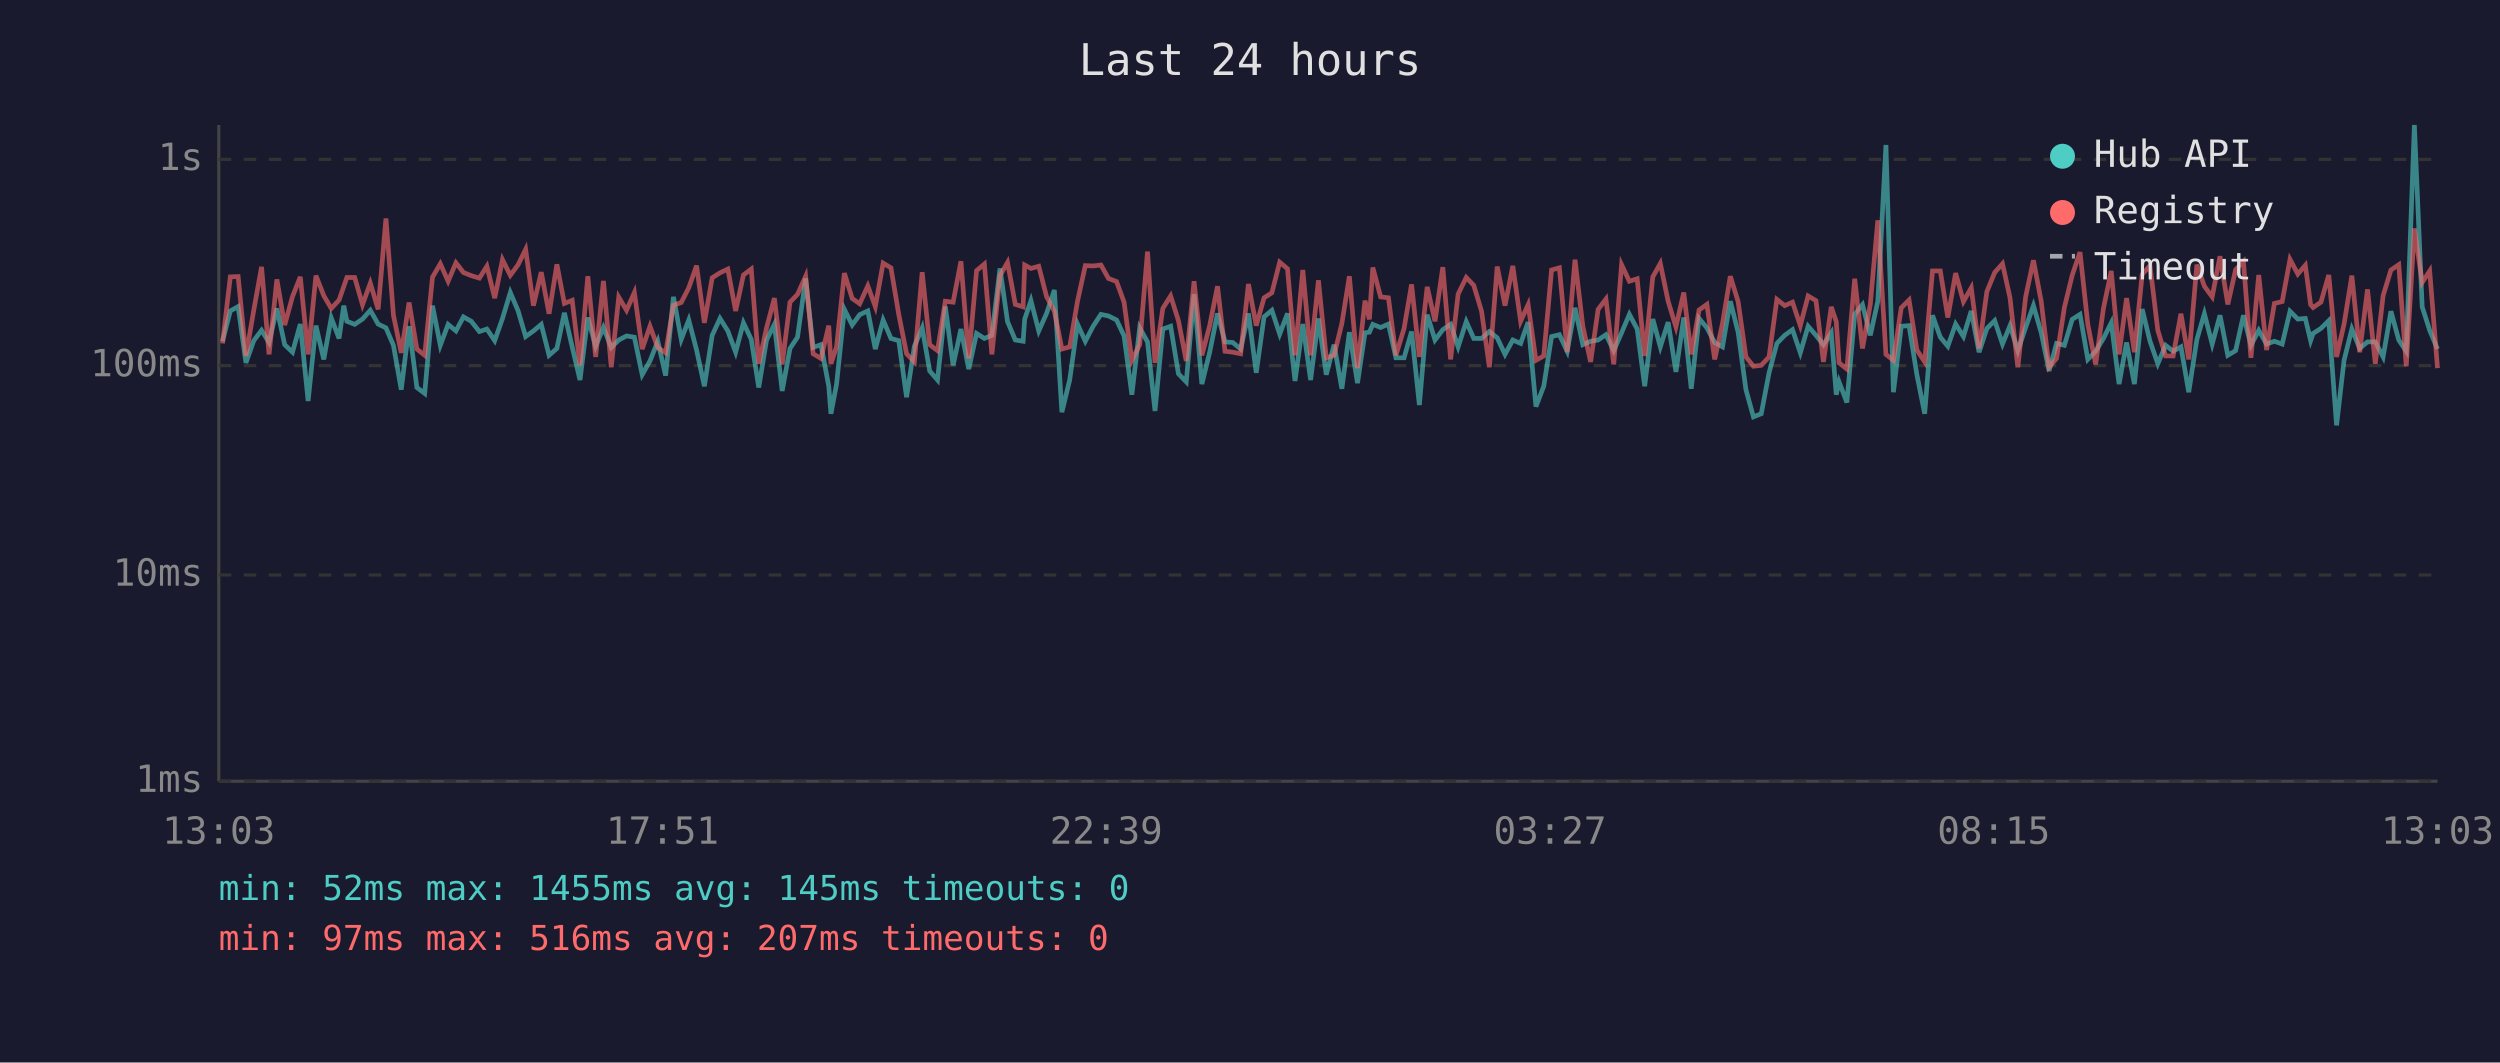
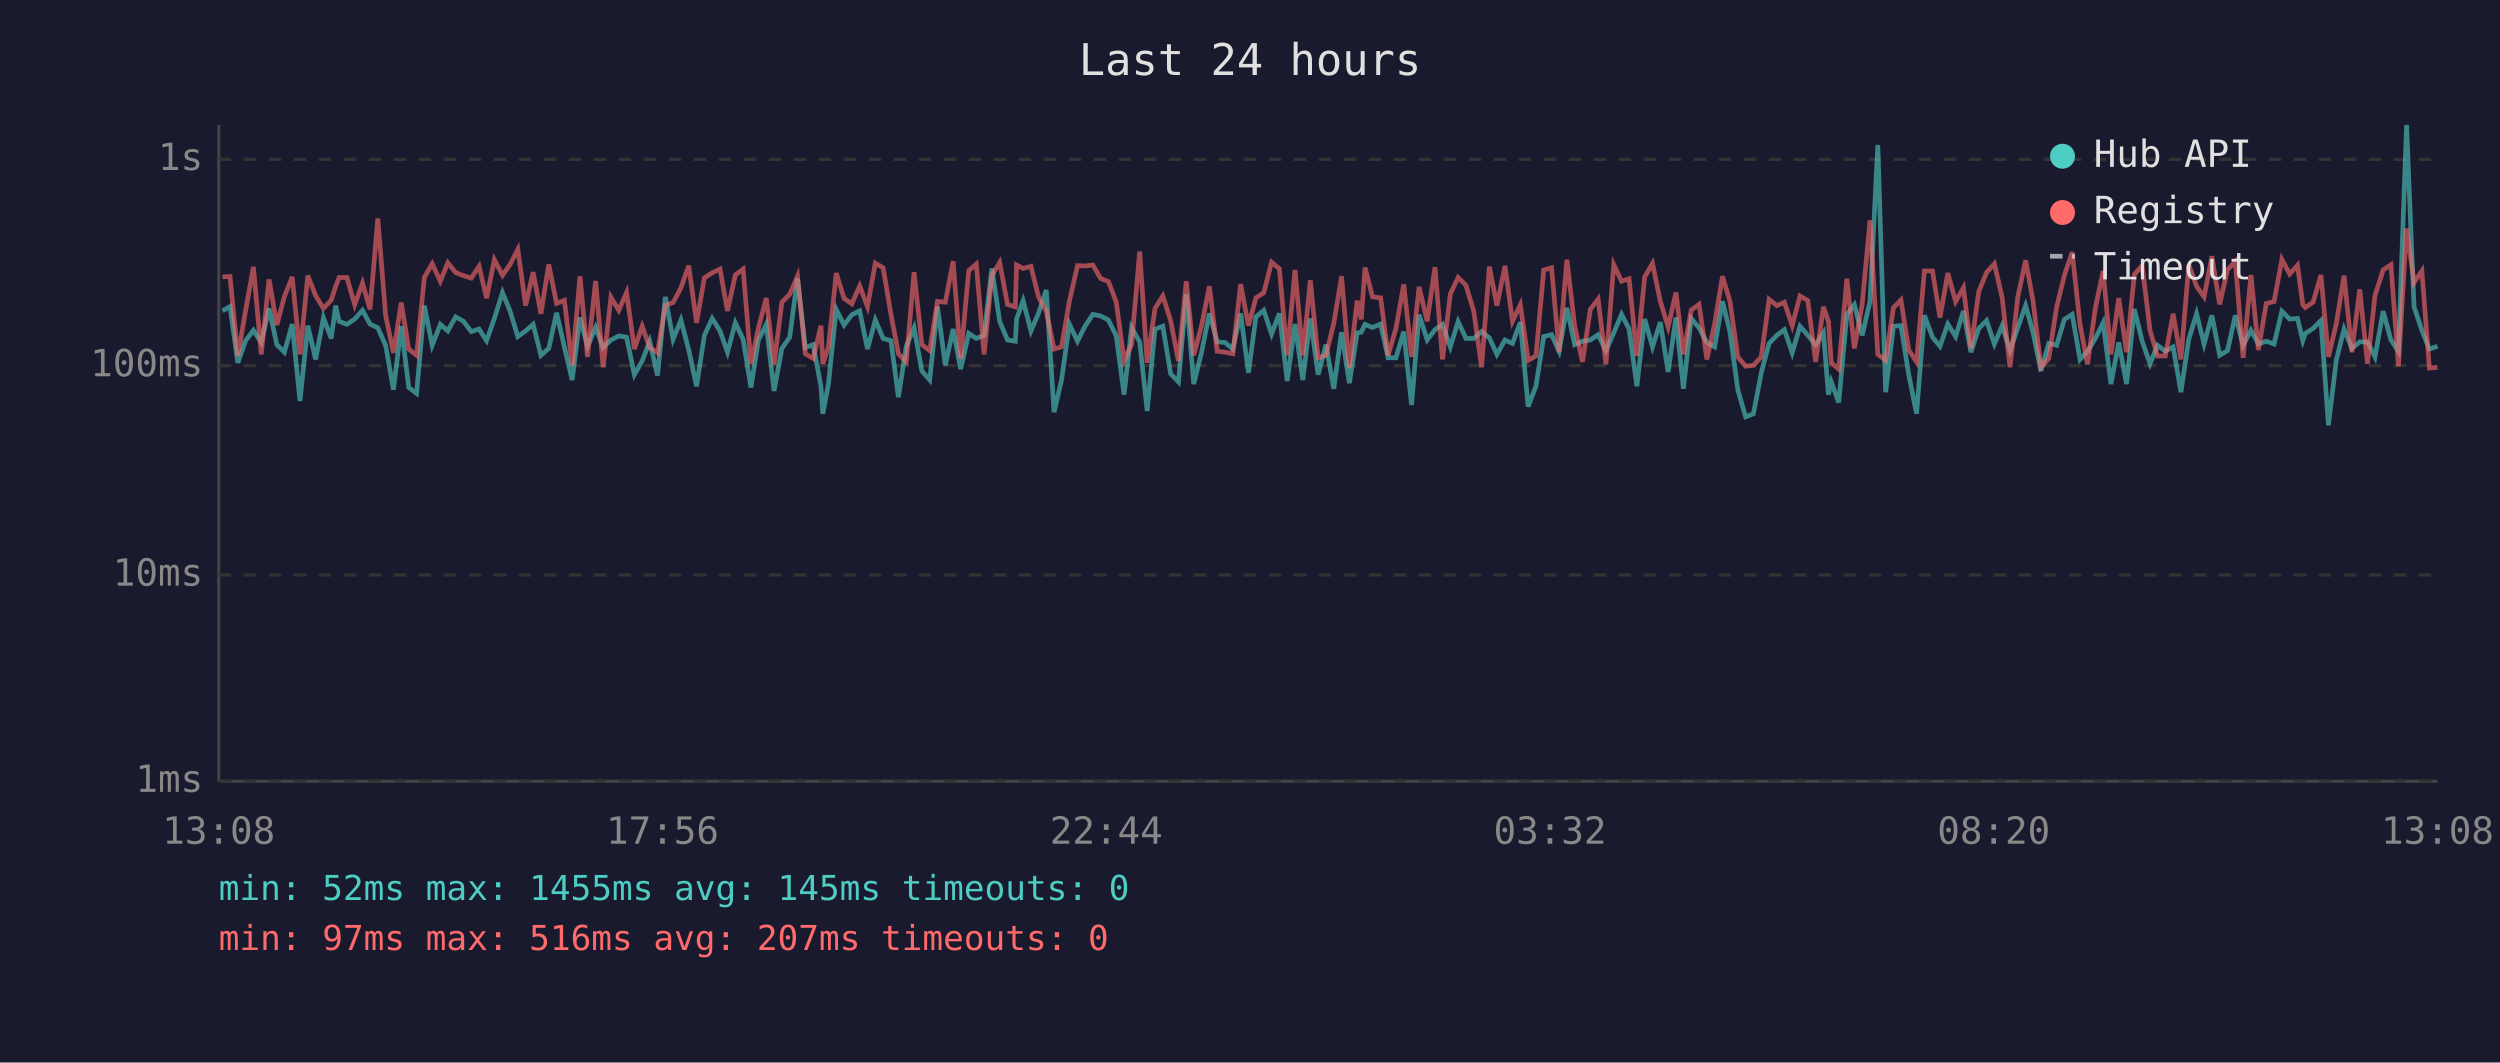
<svg xmlns="http://www.w3.org/2000/svg" viewBox="0 0 800 340" font-family="monospace" font-size="12">
  <rect width="800" height="340" fill="#1a1a2e" />
  <text x="400" y="24" fill="#e0e0e0" font-size="14" text-anchor="middle">Last 24 hours</text>
  <line x1="70" y1="40" x2="70" y2="250" stroke="#444" stroke-width="1" />
  <line x1="70" y1="250" x2="780" y2="250" stroke="#444" stroke-width="1" />
  <line x1="70" y1="250" x2="780" y2="250" stroke="#333" stroke-width="1" stroke-dasharray="4" />
  <text x="65" y="250" fill="#888" text-anchor="end" dominant-baseline="middle">1ms</text>
  <line x1="70" y1="184" x2="780" y2="184" stroke="#333" stroke-width="1" stroke-dasharray="4" />
  <text x="65" y="184" fill="#888" text-anchor="end" dominant-baseline="middle">10ms</text>
  <line x1="70" y1="117" x2="780" y2="117" stroke="#333" stroke-width="1" stroke-dasharray="4" />
  <text x="65" y="117" fill="#888" text-anchor="end" dominant-baseline="middle">100ms</text>
  <line x1="70" y1="51" x2="780" y2="51" stroke="#333" stroke-width="1" stroke-dasharray="4" />
  <text x="65" y="51" fill="#888" text-anchor="end" dominant-baseline="middle">1s</text>
-   <text x="70" y="270" fill="#888" text-anchor="middle">13:03</text>
-   <text x="212" y="270" fill="#888" text-anchor="middle">17:51</text>
-   <text x="354" y="270" fill="#888" text-anchor="middle">22:39</text>
-   <text x="496" y="270" fill="#888" text-anchor="middle">03:27</text>
-   <text x="638" y="270" fill="#888" text-anchor="middle">08:15</text>
-   <text x="780" y="270" fill="#888" text-anchor="middle">13:03</text>
-   <polyline points="71.2,109.2 73.7,99.5 76.2,98.1 78.7,116.1 81.2,109.0 83.7,105.7 86.1,109.6 88.6,98.7 91.1,110.3 93.6,112.7 96.1,103.7 98.6,128.3 101.1,104.2 103.6,115.0 106.0,101.7 108.5,108.3 110.0,97.8 111.0,102.8 113.5,103.8 116.0,102.1 118.5,99.3 121.0,103.7 123.5,104.9 125.9,110.5 128.4,124.7 130.9,104.4 133.4,124.0 135.9,125.9 138.4,97.8 140.9,110.5 143.4,103.8 145.9,105.9 148.3,101.4 150.8,102.8 153.4,106.1 155.8,105.3 158.3,109.0 160.8,101.9 163.3,93.6 165.8,99.5 168.2,107.7 170.7,105.9 173.2,103.8 175.7,113.7 178.2,111.5 180.6,100.1 183.1,111.0 185.6,121.6 188.1,101.6 190.6,110.8 193.1,104.8 195.6,111.2 198.0,108.8 200.5,107.5 203.0,107.9 205.5,119.9 208.0,115.5 210.5,109.2 213.0,120.2 215.5,95.0 218.0,108.6 220.4,102.4 222.9,112.0 225.4,123.6 227.9,107.3 230.4,101.9 232.9,105.9 235.4,112.7 237.9,103.3 240.4,108.6 242.8,124.0 245.3,108.8 247.8,103.8 250.3,125.1 252.8,111.5 255.2,107.9 257.8,89.1 260.2,111.2 262.7,110.3 265.2,123.6 265.9,132.4 267.7,122.9 270.2,99.0 272.7,104.0 275.1,100.7 277.7,99.5 280.1,111.7 282.6,102.4 285.1,108.3 287.6,109.0 290.1,127.1 292.6,110.8 295.1,104.9 297.5,118.7 300.0,121.6 302.5,98.1 305.0,116.9 307.5,105.3 310.0,118.1 312.5,106.7 315.0,108.3 317.4,107.3 320.0,85.9 322.4,102.9 324.9,108.8 327.4,109.2 327.9,102.1 329.9,96.2 332.4,105.9 334.9,100.3 337.4,92.8 339.8,131.9 342.3,121.6 344.8,103.7 347.3,109.2 349.8,104.4 352.3,100.6 354.7,101.1 357.3,102.4 359.7,107.5 362.2,126.3 364.7,104.9 367.2,109.4 369.6,131.5 372.1,105.3 374.6,104.4 377.1,119.6 379.6,122.2 382.1,94.1 384.6,122.9 387.1,112.7 389.6,100.3 392.0,109.4 394.5,109.6 397.0,111.7 399.5,100.3 402.0,119.3 404.5,101.4 407.0,99.3 409.5,106.9 412.0,100.3 414.4,121.9 416.9,103.7 419.4,121.6 421.9,101.9 424.4,119.9 426.9,110.3 429.4,124.4 431.8,106.3 434.4,122.6 436.8,106.5 438.2,106.3 439.3,103.8 441.8,104.8 444.3,103.7 446.7,114.5 449.3,114.5 451.7,106.1 454.2,129.6 456.7,100.7 459.2,108.8 461.7,105.5 464.2,103.8 466.6,111.0 469.2,102.9 471.6,108.3 474.1,108.3 476.6,106.1 479.1,108.1 481.6,113.4 484.1,108.8 486.6,109.9 489.0,103.1 491.5,130.1 494.0,123.6 496.5,107.7 499.0,107.1 501.5,112.4 504.0,98.5 506.5,110.3 509.0,109.2 511.4,108.8 513.9,107.1 516.4,112.2 518.9,106.5 521.4,100.6 523.9,105.3 526.3,123.6 528.9,102.1 531.3,111.0 533.8,103.1 536.3,119.0 538.8,101.6 541.2,124.4 543.7,101.9 546.2,104.9 548.7,109.6 551.2,111.0 553.7,96.4 556.2,106.3 558.7,124.7 561.1,133.4 563.6,132.4 566.1,119.3 568.6,109.9 571.1,107.3 573.6,105.5 576.1,112.9 578.6,104.4 581.1,107.3 583.5,110.3 586.0,106.5 587.6,126.3 588.5,122.2 591.0,128.8 593.5,100.6 596.0,97.5 598.5,107.3 600.9,96.4 603.5,46.4 605.9,125.5 608.4,104.4 610.9,104.2 613.4,119.9 615.9,132.4 618.4,100.9 620.9,107.9 623.3,110.8 625.8,103.7 628.3,107.7 630.8,99.5 633.3,112.7 635.8,105.1 638.3,102.6 640.8,110.1 643.2,104.2 645.7,112.2 648.2,104.8 650.7,97.8 653.2,106.5 655.7,118.7 658.1,109.9 660.6,110.5 663.1,102.2 665.6,100.6 668.1,115.0 670.6,112.4 673.1,108.3 675.6,103.3 678.1,122.9 680.5,109.6 683.0,122.9 685.5,98.9 688.0,109.2 690.5,116.4 693.0,110.5 695.4,112.4 697.9,111.0 700.4,125.5 703.0,108.6 705.4,100.4 707.9,110.1 710.4,100.9 712.9,113.7 715.4,112.2 717.9,100.9 720.3,110.5 722.8,105.7 725.3,110.1 727.8,109.2 730.3,110.1 732.8,99.6 735.3,102.1 737.7,101.9 739.4,109.0 740.2,106.7 742.7,105.1 745.2,102.6 747.7,136.1 750.1,115.3 752.6,105.3 755.1,111.5 757.6,109.4 760.1,109.4 762.6,114.2 765.1,99.6 767.6,108.8 770.0,112.4 772.6,40.0 775.1,98.2 777.5,105.7 780.0,111.7" fill="none" stroke="#4ecdc4" stroke-width="1.5" opacity="0.6" />
-   <polyline points="71.2,109.9 73.7,88.6 76.2,88.5 78.7,113.9 81.2,99.3 83.7,85.4 86.1,113.4 88.6,89.4 91.1,104.0 93.6,94.9 96.1,88.6 98.6,113.4 101.1,88.2 103.6,94.6 106.0,98.7 108.5,96.0 110.0,91.7 111.0,88.8 113.5,88.8 116.0,97.5 118.5,90.6 121.0,99.0 123.5,69.9 125.9,100.9 128.4,112.9 130.9,96.8 133.4,111.7 135.9,113.7 138.4,88.7 140.9,84.4 143.4,90.0 145.9,84.1 148.3,87.2 150.8,88.2 153.4,89.0 155.8,85.2 158.3,95.4 160.8,83.1 163.3,88.1 165.8,84.7 168.2,79.8 170.7,97.8 173.2,87.1 175.7,100.4 178.2,84.6 180.6,97.1 183.1,96.1 185.6,116.9 188.1,88.4 190.6,114.2 193.1,89.9 195.6,117.5 198.0,95.1 200.5,99.3 203.0,93.6 205.5,111.7 208.0,104.4 210.5,111.2 213.0,112.9 215.5,97.7 218.0,96.8 220.4,92.1 222.9,85.0 225.4,103.3 227.9,88.9 230.4,87.3 232.9,86.1 235.4,99.5 237.9,88.0 240.4,86.1 242.8,116.4 245.3,104.9 247.8,95.4 250.3,116.6 252.8,96.7 255.2,94.2 257.8,88.4 260.2,113.2 262.7,114.7 265.2,104.2 265.9,116.4 267.7,111.0 270.2,87.4 272.7,95.5 275.1,97.2 277.7,91.5 280.1,98.1 282.6,84.2 285.1,85.7 287.6,100.6 290.1,113.2 292.6,115.8 295.1,87.1 297.5,110.3 300.0,112.2 302.5,96.4 305.0,96.7 307.5,83.6 310.0,114.7 312.5,86.6 315.0,84.5 317.4,113.4 320.0,88.2 322.4,84.0 324.9,97.4 327.4,98.2 327.9,84.8 329.9,85.9 332.4,85.2 334.9,94.9 337.4,99.6 339.8,111.7 342.3,111.0 344.8,96.4 347.3,85.0 349.8,85.1 352.3,84.8 354.7,89.1 357.3,90.1 359.7,96.7 362.2,115.3 364.7,110.3 367.2,80.5 369.6,116.1 372.1,98.7 374.6,94.7 377.1,102.6 379.6,115.5 382.1,90.0 384.6,113.7 387.1,104.2 389.6,91.6 392.0,112.4 394.5,112.7 397.0,113.2 399.5,90.9 402.0,104.2 404.5,95.3 407.0,93.7 409.5,83.9 412.0,86.0 414.4,113.7 416.9,86.4 419.4,113.7 421.9,89.7 424.4,114.5 426.9,113.7 429.4,103.5 431.8,88.4 434.4,117.8 436.8,96.2 438.2,102.2 439.3,85.6 441.8,95.0 444.3,95.3 446.7,113.7 449.3,105.1 451.7,91.0 454.2,114.2 456.7,91.8 459.2,102.8 461.7,85.5 464.2,115.0 466.6,94.1 469.2,88.8 471.6,91.3 474.1,99.6 476.6,117.5 479.1,85.3 481.6,97.8 484.1,85.1 486.6,102.8 489.0,97.5 491.5,115.3 494.0,113.9 496.5,86.4 499.0,85.7 501.5,112.7 504.0,83.1 506.5,104.4 509.0,115.8 511.4,99.0 513.9,95.7 516.4,116.6 518.9,84.7 521.4,90.0 523.9,89.2 526.3,113.9 528.9,88.6 531.3,84.3 533.8,96.4 536.3,104.6 538.8,93.6 541.2,113.4 543.7,99.2 546.2,97.4 548.7,115.0 551.2,103.5 553.7,88.4 556.2,96.5 558.7,114.2 561.1,117.2 563.6,116.9 566.1,114.2 568.6,95.8 571.1,97.8 573.6,96.7 576.1,104.2 578.6,94.7 581.1,96.2 583.5,115.8 586.0,98.2 587.6,102.9 588.5,116.1 591.0,118.1 593.5,89.2 596.0,111.5 598.5,97.4 600.9,70.5 603.5,113.4 605.9,115.3 608.4,98.5 610.9,96.0 613.4,112.0 615.9,115.8 618.4,86.7 620.9,86.7 623.3,101.6 625.8,87.4 628.3,96.5 630.8,92.1 633.3,111.5 635.8,93.3 638.3,87.2 640.8,84.4 643.2,95.3 645.7,117.5 648.2,95.0 650.7,83.3 653.2,96.5 655.7,117.5 658.1,114.7 660.6,98.4 663.1,88.1 665.6,80.7 668.1,103.8 670.6,116.6 673.1,98.7 675.6,86.7 678.1,113.4 680.5,95.4 683.0,112.7 685.5,87.8 688.0,85.0 690.5,105.7 693.0,113.9 695.4,113.9 697.9,100.4 700.4,115.0 703.0,84.7 705.4,91.6 707.9,95.0 710.4,82.0 712.9,97.4 715.4,86.3 717.9,83.7 720.3,114.5 722.8,88.0 725.3,112.0 727.8,97.1 730.3,96.5 732.8,83.0 735.3,87.7 737.7,84.9 739.4,97.5 740.2,98.4 742.7,96.7 745.2,88.0 747.7,114.2 750.1,103.7 752.6,88.2 755.1,112.7 757.6,92.6 760.1,116.4 762.6,94.6 765.1,86.4 767.6,84.7 770.0,117.2 772.6,73.1 775.1,90.4 777.5,86.7 780.0,117.8" fill="none" stroke="#ff6b6b" stroke-width="1.5" opacity="0.6" />
+   <text x="70" y="270" fill="#888" text-anchor="middle">13:08</text>
+   <text x="212" y="270" fill="#888" text-anchor="middle">17:56</text>
+   <text x="354" y="270" fill="#888" text-anchor="middle">22:44</text>
+   <text x="496" y="270" fill="#888" text-anchor="middle">03:32</text>
+   <text x="638" y="270" fill="#888" text-anchor="middle">08:20</text>
+   <text x="780" y="270" fill="#888" text-anchor="middle">13:08</text>
+   <polyline points="71.2,99.5 73.6,98.1 76.1,116.1 78.6,109.0 81.1,105.7 83.6,109.6 86.1,98.7 88.6,110.3 91.0,112.7 93.5,103.7 96.0,128.3 98.5,104.2 101.0,115.0 103.5,101.7 106.0,108.3 107.4,97.8 108.5,102.8 111.0,103.8 113.5,102.1 116.0,99.3 118.4,103.7 120.9,104.9 123.4,110.5 125.9,124.7 128.4,104.4 130.8,124.0 133.3,125.9 135.8,97.8 138.3,110.5 140.9,103.8 143.3,105.9 145.8,101.4 148.3,102.8 150.8,106.1 153.3,105.3 155.7,109.0 158.2,101.9 160.8,93.6 163.2,99.5 165.7,107.7 168.2,105.9 170.6,103.8 173.1,113.7 175.6,111.5 178.1,100.1 180.6,111.0 183.1,121.6 185.6,101.6 188.0,110.8 190.6,104.8 193.0,111.2 195.5,108.8 198.0,107.5 200.5,107.9 203.0,119.9 205.5,115.5 207.9,109.2 210.4,120.2 212.9,95.0 215.4,108.6 217.9,102.4 220.4,112.0 222.9,123.6 225.4,107.3 227.9,101.9 230.4,105.9 232.8,112.7 235.3,103.3 237.8,108.6 240.3,124.0 242.7,108.8 245.2,103.8 247.7,125.1 250.2,111.5 252.7,107.9 255.2,89.1 257.7,111.2 260.2,110.3 262.7,123.6 263.3,132.4 265.1,122.9 267.6,99.0 270.1,104.0 272.6,100.7 275.1,99.5 277.6,111.7 280.1,102.4 282.6,108.3 285.1,109.0 287.5,127.1 290.0,110.8 292.5,104.9 295.0,118.7 297.5,121.6 300.0,98.1 302.5,116.9 305.0,105.3 307.4,118.1 310.0,106.7 312.4,108.3 314.9,107.3 317.4,85.9 319.9,102.9 322.4,108.8 324.9,109.2 325.3,102.1 327.4,96.2 329.9,105.9 332.3,100.3 334.8,92.8 337.3,131.9 339.7,121.6 342.2,103.7 344.8,109.2 347.2,104.4 349.7,100.6 352.2,101.1 354.7,102.4 357.2,107.5 359.7,126.3 362.1,104.9 364.7,109.4 367.1,131.5 369.6,105.3 372.1,104.4 374.6,119.6 377.1,122.2 379.6,94.1 382.0,122.9 384.5,112.7 387.0,100.3 389.5,109.4 392.0,109.6 394.5,111.7 397.0,100.3 399.5,119.3 401.9,101.4 404.4,99.3 406.9,106.9 409.4,100.3 411.9,121.9 414.4,103.7 416.9,121.6 419.3,101.9 421.8,119.9 424.3,110.3 426.8,124.4 429.3,106.3 431.8,122.6 434.3,106.5 435.6,106.3 436.8,103.8 439.2,104.8 441.8,103.7 444.2,114.5 446.7,114.5 449.2,106.1 451.7,129.6 454.1,100.7 456.7,108.8 459.2,105.5 461.6,103.8 464.1,111.0 466.6,102.9 469.1,108.3 471.6,108.3 474.1,106.1 476.6,108.1 479.0,113.4 481.6,108.8 484.0,109.9 486.5,103.1 489.0,130.1 491.5,123.6 494.0,107.7 496.5,107.1 498.9,112.4 501.4,98.5 503.9,110.3 506.4,109.2 508.9,108.8 511.4,107.1 513.9,112.2 516.4,106.5 518.9,100.6 521.3,105.3 523.8,123.6 526.3,102.1 528.8,111.0 531.3,103.1 533.8,119.0 536.3,101.6 538.7,124.4 541.2,101.9 543.7,104.9 546.2,109.6 548.7,111.0 551.2,96.4 553.6,106.3 556.1,124.7 558.6,133.4 561.1,132.4 563.6,119.3 566.1,109.9 568.6,107.3 571.0,105.5 573.5,112.9 576.0,104.4 578.5,107.3 581.0,110.3 583.5,106.5 585.1,126.3 586.0,122.2 588.4,128.8 591.0,100.6 593.4,97.5 595.9,107.3 598.4,96.4 600.9,46.4 603.4,125.5 605.9,104.4 608.3,104.2 610.8,119.9 613.3,132.4 615.8,100.9 618.4,107.9 620.8,110.8 623.3,103.7 625.8,107.7 628.3,99.5 630.7,112.7 633.2,105.1 635.7,102.6 638.2,110.1 640.7,104.2 643.2,112.2 645.7,104.8 648.2,97.8 650.6,106.5 653.1,118.7 655.6,109.9 658.1,110.5 660.6,102.2 663.1,100.6 665.6,115.0 668.0,112.4 670.5,108.3 673.0,103.3 675.5,122.9 678.0,109.6 680.5,122.9 683.0,98.9 685.5,109.2 688.0,116.4 690.4,110.5 692.9,112.4 695.4,111.0 697.9,125.5 700.4,108.6 702.9,100.4 705.3,110.1 707.8,100.9 710.3,113.7 712.8,112.2 715.3,100.9 717.8,110.5 720.3,105.7 722.7,110.1 725.2,109.2 727.7,110.1 730.2,99.6 732.7,102.1 735.2,101.9 736.9,109.0 737.7,106.7 740.2,105.1 742.7,102.6 745.1,136.1 747.6,115.3 750.1,105.3 752.6,111.5 755.1,109.4 757.6,109.4 760.0,114.2 762.6,99.6 765.1,108.8 767.5,112.4 770.1,40.0 772.5,98.2 775.0,105.7 777.4,111.7 780.0,110.8" fill="none" stroke="#4ecdc4" stroke-width="1.5" opacity="0.6" />
+   <polyline points="71.2,88.6 73.6,88.5 76.1,113.9 78.6,99.3 81.1,85.4 83.6,113.4 86.1,89.4 88.6,104.0 91.0,94.9 93.5,88.6 96.0,113.4 98.5,88.2 101.0,94.6 103.5,98.7 106.0,96.0 107.4,91.7 108.5,88.8 111.0,88.8 113.5,97.5 116.0,90.6 118.4,99.0 120.9,69.9 123.4,100.9 125.9,112.9 128.4,96.8 130.8,111.7 133.3,113.7 135.8,88.7 138.3,84.4 140.9,90.0 143.3,84.1 145.8,87.2 148.3,88.2 150.8,89.0 153.3,85.2 155.7,95.4 158.2,83.1 160.8,88.1 163.2,84.7 165.7,79.8 168.2,97.8 170.6,87.1 173.1,100.4 175.6,84.6 178.1,97.1 180.6,96.1 183.1,116.9 185.6,88.4 188.0,114.2 190.6,89.9 193.0,117.5 195.5,95.1 198.0,99.3 200.5,93.6 203.0,111.7 205.5,104.4 207.9,111.2 210.4,112.9 212.9,97.7 215.4,96.8 217.9,92.1 220.4,85.0 222.9,103.3 225.4,88.9 227.9,87.3 230.4,86.1 232.8,99.5 235.3,88.0 237.8,86.1 240.3,116.4 242.7,104.9 245.2,95.4 247.7,116.6 250.2,96.7 252.7,94.2 255.2,88.4 257.7,113.2 260.2,114.7 262.7,104.2 263.3,116.4 265.1,111.0 267.6,87.4 270.1,95.5 272.6,97.2 275.1,91.5 277.6,98.1 280.1,84.2 282.6,85.7 285.1,100.6 287.5,113.2 290.0,115.8 292.5,87.1 295.0,110.3 297.5,112.2 300.0,96.4 302.5,96.7 305.0,83.6 307.4,114.7 310.0,86.6 312.4,84.5 314.9,113.4 317.4,88.2 319.9,84.0 322.4,97.4 324.9,98.2 325.3,84.8 327.4,85.9 329.9,85.2 332.3,94.9 334.8,99.6 337.3,111.7 339.7,111.0 342.2,96.4 344.8,85.0 347.2,85.1 349.7,84.8 352.2,89.1 354.7,90.1 357.2,96.7 359.7,115.3 362.1,110.3 364.7,80.5 367.1,116.1 369.6,98.7 372.1,94.7 374.6,102.6 377.1,115.5 379.6,90.0 382.0,113.7 384.5,104.2 387.0,91.6 389.5,112.4 392.0,112.7 394.5,113.2 397.0,90.9 399.5,104.2 401.9,95.3 404.4,93.7 406.9,83.9 409.4,86.0 411.9,113.7 414.4,86.4 416.9,113.7 419.3,89.7 421.8,114.5 424.3,113.7 426.8,103.5 429.3,88.4 431.8,117.8 434.3,96.2 435.6,102.2 436.8,85.6 439.2,95.0 441.8,95.3 444.2,113.7 446.7,105.1 449.2,91.0 451.7,114.2 454.1,91.8 456.7,102.8 459.2,85.5 461.6,115.0 464.1,94.1 466.6,88.8 469.1,91.3 471.6,99.6 474.1,117.5 476.6,85.3 479.0,97.8 481.6,85.1 484.0,102.8 486.5,97.5 489.0,115.3 491.5,113.9 494.0,86.4 496.5,85.7 498.9,112.7 501.4,83.1 503.9,104.4 506.4,115.8 508.9,99.0 511.4,95.7 513.9,116.6 516.4,84.7 518.9,90.0 521.3,89.2 523.8,113.9 526.3,88.6 528.8,84.3 531.3,96.4 533.8,104.6 536.3,93.6 538.7,113.4 541.2,99.2 543.7,97.4 546.2,115.0 548.7,103.5 551.2,88.4 553.6,96.5 556.1,114.2 558.6,117.2 561.1,116.9 563.6,114.2 566.1,95.8 568.6,97.8 571.0,96.7 573.5,104.2 576.0,94.7 578.5,96.2 581.0,115.8 583.5,98.2 585.1,102.9 586.0,116.1 588.4,118.1 591.0,89.2 593.4,111.5 595.9,97.4 598.4,70.5 600.9,113.4 603.4,115.3 605.9,98.5 608.3,96.0 610.8,112.0 613.3,115.8 615.8,86.7 618.4,86.7 620.8,101.6 623.3,87.4 625.8,96.5 628.3,92.1 630.7,111.5 633.2,93.3 635.7,87.2 638.2,84.4 640.7,95.3 643.2,117.5 645.7,95.0 648.2,83.3 650.6,96.5 653.1,117.5 655.6,114.7 658.1,98.4 660.6,88.1 663.1,80.7 665.6,103.8 668.0,116.6 670.5,98.7 673.0,86.7 675.5,113.4 678.0,95.4 680.5,112.7 683.0,87.8 685.5,85.0 688.0,105.7 690.4,113.9 692.9,113.9 695.4,100.4 697.9,115.0 700.4,84.7 702.9,91.6 705.3,95.0 707.8,82.0 710.3,97.4 712.8,86.3 715.3,83.7 717.8,114.5 720.3,88.0 722.7,112.0 725.2,97.1 727.7,96.5 730.2,83.0 732.7,87.7 735.2,84.9 736.9,97.5 737.7,98.4 740.2,96.7 742.7,88.0 745.1,114.2 747.6,103.7 750.1,88.2 752.6,112.7 755.1,92.6 757.6,116.4 760.0,94.6 762.6,86.4 765.1,84.7 767.5,117.2 770.1,73.1 772.5,90.4 775.0,86.7 777.4,117.8 780.0,117.5" fill="none" stroke="#ff6b6b" stroke-width="1.5" opacity="0.6" />
  <circle cx="660" cy="50" r="4" fill="#4ecdc4" />
  <text x="670" y="50" fill="#e0e0e0" dominant-baseline="middle">Hub API</text>
  <circle cx="660" cy="68" r="4" fill="#ff6b6b" />
  <text x="670" y="68" fill="#e0e0e0" dominant-baseline="middle">Registry</text>
  <line x1="656" y1="82" x2="664" y2="82" stroke="#e0e0e0" stroke-width="1.5" stroke-dasharray="4,3" opacity="0.7" />
  <text x="670" y="86" fill="#e0e0e0" dominant-baseline="middle">Timeout</text>
  <text x="70" y="288" fill="#4ecdc4" font-size="11">min: 52ms  max: 1455ms  avg: 145ms  timeouts: 0</text>
  <text x="70" y="304" fill="#ff6b6b" font-size="11">min: 97ms  max: 516ms  avg: 207ms  timeouts: 0</text>
</svg>
